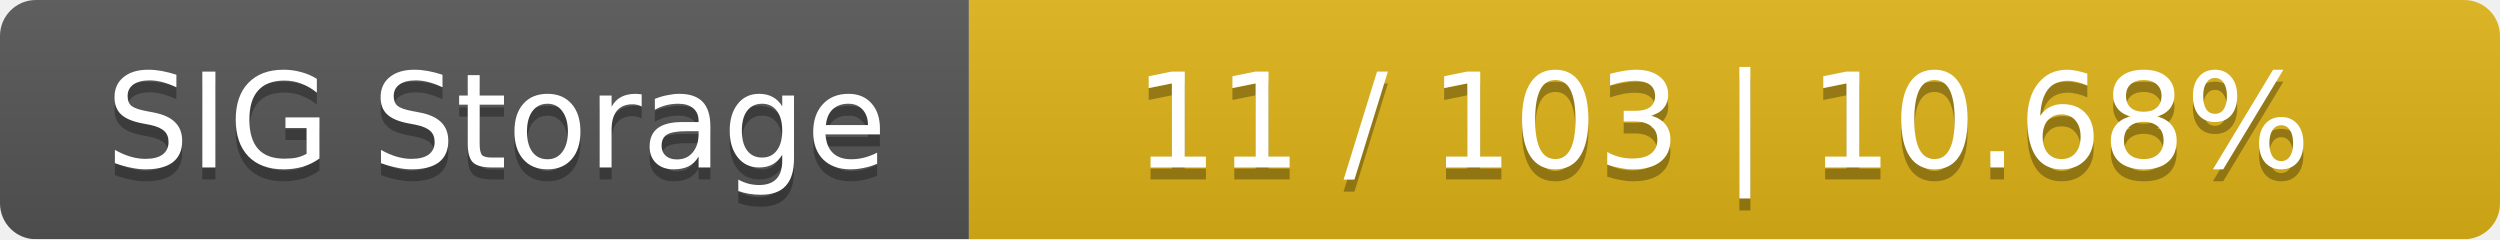
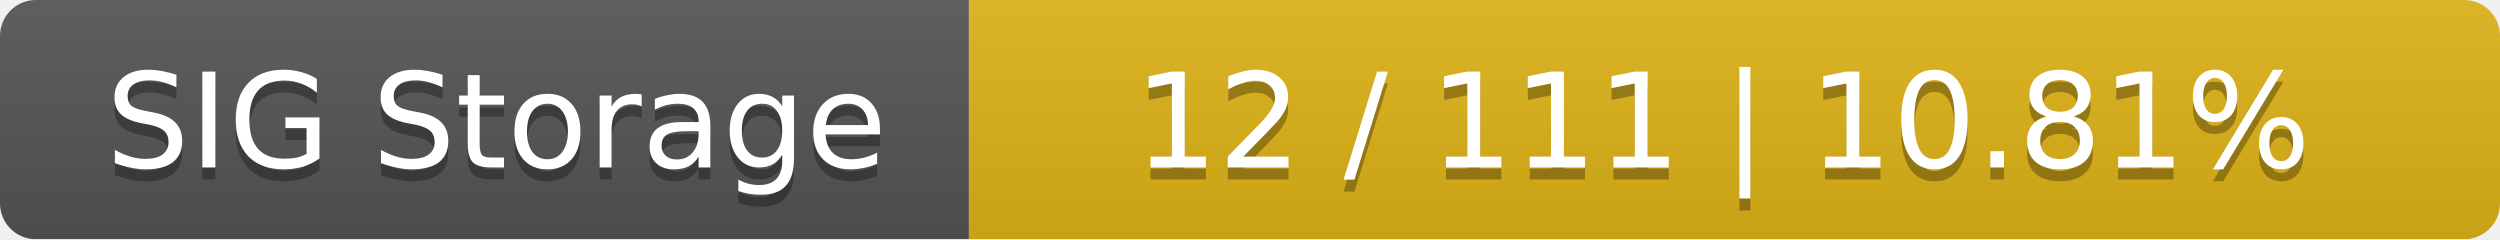
<svg xmlns="http://www.w3.org/2000/svg" width="209" height="20">
  <linearGradient id="smooth" x2="0" y2="100%">
    <stop offset="0" stop-color="#bbb" stop-opacity=".1" />
    <stop offset="1" stop-opacity=".1" />
  </linearGradient>
  <mask id="round">
    <rect width="209" height="20" rx="3" fill="#fff" />
  </mask>
  <g mask="url(#round)">
    <rect width="81" height="20" fill="#555" />
    <rect x="81" width="128" height="20" fill="#dfb317" />
    <rect width="209" height="20" fill="url(#smooth)" />
  </g>
  <g fill="#fff" text-anchor="middle" font-family="DejaVu Sans,Verdana,Geneva,sans-serif" font-size="11">
    <text x="41.5" y="15" fill="#010101" fill-opacity=".3">SIG Storage</text>
    <text x="41.5" y="14">SIG Storage</text>
-     <text x="144" y="15" fill="#010101" fill-opacity=".3">11 / 103    |    10.68%</text>
-     <text x="144" y="14">11 / 103    |    10.68%</text>
+     <text x="144" y="15" fill="#010101" fill-opacity=".3">12 / 111    |    10.81%</text>
+     <text x="144" y="14">12 / 111    |    10.81%</text>
  </g>
</svg>
